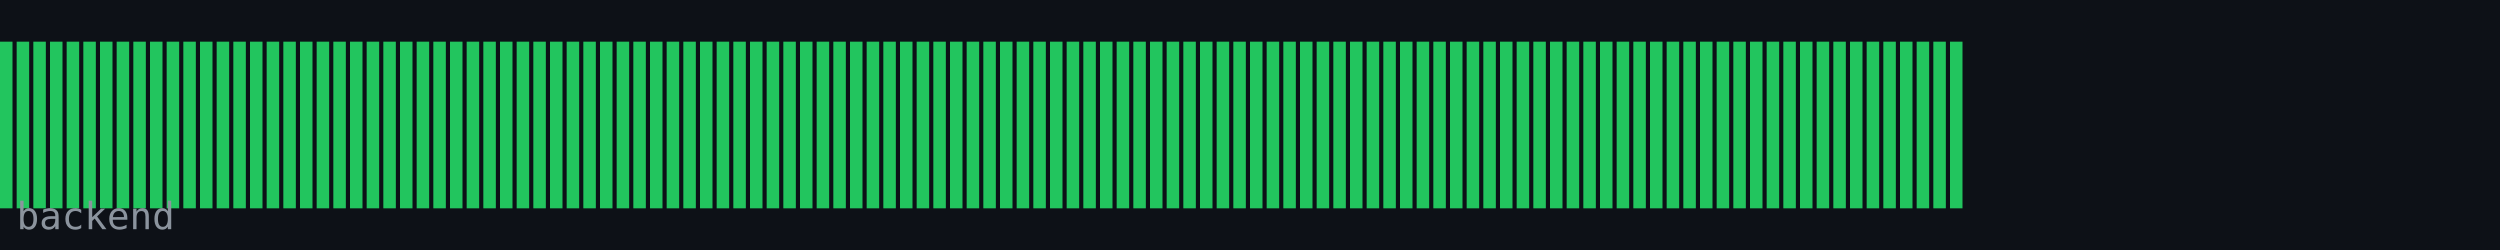
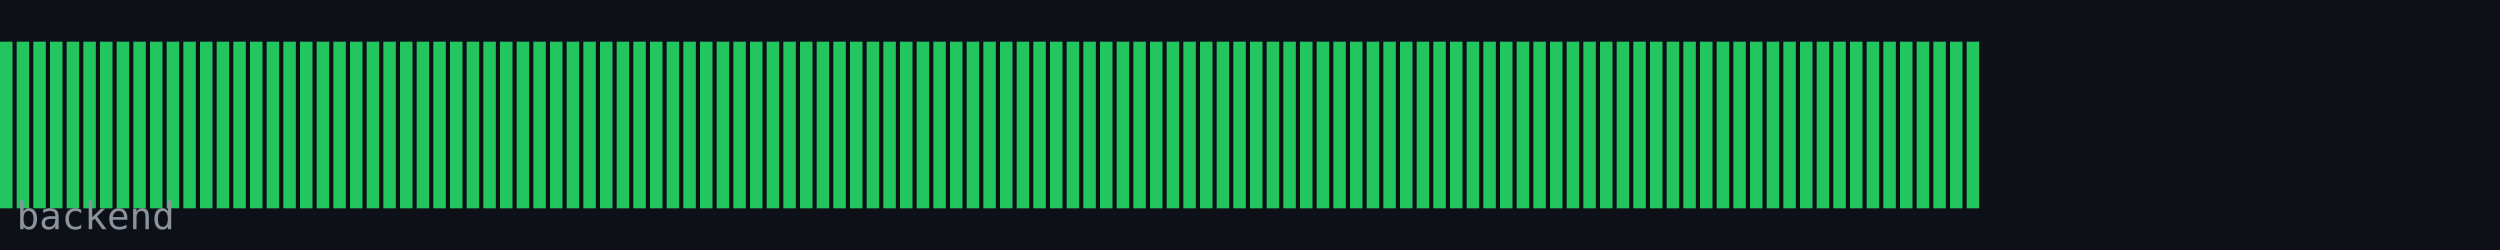
<svg xmlns="http://www.w3.org/2000/svg" width="600" height="60" viewBox="0 0 600 60">
  <rect width="600" height="60" fill="#0d1117" />
  <rect x="0" y="10" width="3" height="40" fill="#22c55e" />
  <rect x="4" y="10" width="3" height="40" fill="#22c55e" />
  <rect x="8" y="10" width="3" height="40" fill="#22c55e" />
  <rect x="12" y="10" width="3" height="40" fill="#22c55e" />
  <rect x="16" y="10" width="3" height="40" fill="#22c55e" />
  <rect x="20" y="10" width="3" height="40" fill="#22c55e" />
  <rect x="24" y="10" width="3" height="40" fill="#22c55e" />
  <rect x="28" y="10" width="3" height="40" fill="#22c55e" />
  <rect x="32" y="10" width="3" height="40" fill="#22c55e" />
  <rect x="36" y="10" width="3" height="40" fill="#22c55e" />
  <rect x="40" y="10" width="3" height="40" fill="#22c55e" />
  <rect x="44" y="10" width="3" height="40" fill="#22c55e" />
  <rect x="48" y="10" width="3" height="40" fill="#22c55e" />
  <rect x="52" y="10" width="3" height="40" fill="#22c55e" />
  <rect x="56" y="10" width="3" height="40" fill="#22c55e" />
  <rect x="60" y="10" width="3" height="40" fill="#22c55e" />
  <rect x="64" y="10" width="3" height="40" fill="#22c55e" />
  <rect x="68" y="10" width="3" height="40" fill="#22c55e" />
  <rect x="72" y="10" width="3" height="40" fill="#22c55e" />
  <rect x="76" y="10" width="3" height="40" fill="#22c55e" />
  <rect x="80" y="10" width="3" height="40" fill="#22c55e" />
  <rect x="84" y="10" width="3" height="40" fill="#22c55e" />
  <rect x="88" y="10" width="3" height="40" fill="#22c55e" />
  <rect x="92" y="10" width="3" height="40" fill="#22c55e" />
  <rect x="96" y="10" width="3" height="40" fill="#22c55e" />
  <rect x="100" y="10" width="3" height="40" fill="#22c55e" />
  <rect x="104" y="10" width="3" height="40" fill="#22c55e" />
  <rect x="108" y="10" width="3" height="40" fill="#22c55e" />
  <rect x="112" y="10" width="3" height="40" fill="#22c55e" />
  <rect x="116" y="10" width="3" height="40" fill="#22c55e" />
  <rect x="120" y="10" width="3" height="40" fill="#22c55e" />
  <rect x="124" y="10" width="3" height="40" fill="#22c55e" />
  <rect x="128" y="10" width="3" height="40" fill="#22c55e" />
  <rect x="132" y="10" width="3" height="40" fill="#22c55e" />
  <rect x="136" y="10" width="3" height="40" fill="#22c55e" />
  <rect x="140" y="10" width="3" height="40" fill="#22c55e" />
  <rect x="144" y="10" width="3" height="40" fill="#22c55e" />
  <rect x="148" y="10" width="3" height="40" fill="#22c55e" />
  <rect x="152" y="10" width="3" height="40" fill="#22c55e" />
  <rect x="156" y="10" width="3" height="40" fill="#22c55e" />
  <rect x="160" y="10" width="3" height="40" fill="#22c55e" />
  <rect x="164" y="10" width="3" height="40" fill="#22c55e" />
  <rect x="168" y="10" width="3" height="40" fill="#22c55e" />
  <rect x="172" y="10" width="3" height="40" fill="#22c55e" />
  <rect x="176" y="10" width="3" height="40" fill="#22c55e" />
  <rect x="180" y="10" width="3" height="40" fill="#22c55e" />
  <rect x="184" y="10" width="3" height="40" fill="#22c55e" />
  <rect x="188" y="10" width="3" height="40" fill="#22c55e" />
  <rect x="192" y="10" width="3" height="40" fill="#22c55e" />
  <rect x="196" y="10" width="3" height="40" fill="#22c55e" />
  <rect x="200" y="10" width="3" height="40" fill="#22c55e" />
  <rect x="204" y="10" width="3" height="40" fill="#22c55e" />
  <rect x="208" y="10" width="3" height="40" fill="#22c55e" />
  <rect x="212" y="10" width="3" height="40" fill="#22c55e" />
  <rect x="216" y="10" width="3" height="40" fill="#22c55e" />
  <rect x="220" y="10" width="3" height="40" fill="#22c55e" />
  <rect x="224" y="10" width="3" height="40" fill="#22c55e" />
  <rect x="228" y="10" width="3" height="40" fill="#22c55e" />
  <rect x="232" y="10" width="3" height="40" fill="#22c55e" />
  <rect x="236" y="10" width="3" height="40" fill="#22c55e" />
  <rect x="240" y="10" width="3" height="40" fill="#22c55e" />
  <rect x="244" y="10" width="3" height="40" fill="#22c55e" />
  <rect x="248" y="10" width="3" height="40" fill="#22c55e" />
  <rect x="252" y="10" width="3" height="40" fill="#22c55e" />
  <rect x="256" y="10" width="3" height="40" fill="#22c55e" />
  <rect x="260" y="10" width="3" height="40" fill="#22c55e" />
  <rect x="264" y="10" width="3" height="40" fill="#22c55e" />
  <rect x="268" y="10" width="3" height="40" fill="#22c55e" />
  <rect x="272" y="10" width="3" height="40" fill="#22c55e" />
  <rect x="276" y="10" width="3" height="40" fill="#22c55e" />
  <rect x="280" y="10" width="3" height="40" fill="#22c55e" />
  <rect x="284" y="10" width="3" height="40" fill="#22c55e" />
  <rect x="288" y="10" width="3" height="40" fill="#22c55e" />
  <rect x="292" y="10" width="3" height="40" fill="#22c55e" />
  <rect x="296" y="10" width="3" height="40" fill="#22c55e" />
  <rect x="300" y="10" width="3" height="40" fill="#22c55e" />
  <rect x="304" y="10" width="3" height="40" fill="#22c55e" />
  <rect x="308" y="10" width="3" height="40" fill="#22c55e" />
  <rect x="312" y="10" width="3" height="40" fill="#22c55e" />
  <rect x="316" y="10" width="3" height="40" fill="#22c55e" />
  <rect x="320" y="10" width="3" height="40" fill="#22c55e" />
  <rect x="324" y="10" width="3" height="40" fill="#22c55e" />
  <rect x="328" y="10" width="3" height="40" fill="#22c55e" />
  <rect x="332" y="10" width="3" height="40" fill="#22c55e" />
  <rect x="336" y="10" width="3" height="40" fill="#22c55e" />
  <rect x="340" y="10" width="3" height="40" fill="#22c55e" />
  <rect x="344" y="10" width="3" height="40" fill="#22c55e" />
  <rect x="348" y="10" width="3" height="40" fill="#22c55e" />
  <rect x="352" y="10" width="3" height="40" fill="#22c55e" />
  <rect x="356" y="10" width="3" height="40" fill="#22c55e" />
  <rect x="360" y="10" width="3" height="40" fill="#22c55e" />
  <rect x="364" y="10" width="3" height="40" fill="#22c55e" />
  <rect x="368" y="10" width="3" height="40" fill="#22c55e" />
  <rect x="372" y="10" width="3" height="40" fill="#22c55e" />
  <rect x="376" y="10" width="3" height="40" fill="#22c55e" />
  <rect x="380" y="10" width="3" height="40" fill="#22c55e" />
  <rect x="384" y="10" width="3" height="40" fill="#22c55e" />
  <rect x="388" y="10" width="3" height="40" fill="#22c55e" />
  <rect x="392" y="10" width="3" height="40" fill="#22c55e" />
  <rect x="396" y="10" width="3" height="40" fill="#22c55e" />
  <rect x="400" y="10" width="3" height="40" fill="#22c55e" />
  <rect x="404" y="10" width="3" height="40" fill="#22c55e" />
  <rect x="408" y="10" width="3" height="40" fill="#22c55e" />
  <rect x="412" y="10" width="3" height="40" fill="#22c55e" />
  <rect x="416" y="10" width="3" height="40" fill="#22c55e" />
  <rect x="420" y="10" width="3" height="40" fill="#22c55e" />
  <rect x="424" y="10" width="3" height="40" fill="#22c55e" />
  <rect x="428" y="10" width="3" height="40" fill="#22c55e" />
  <rect x="432" y="10" width="3" height="40" fill="#22c55e" />
  <rect x="436" y="10" width="3" height="40" fill="#22c55e" />
  <rect x="440" y="10" width="3" height="40" fill="#22c55e" />
  <rect x="444" y="10" width="3" height="40" fill="#22c55e" />
  <rect x="448" y="10" width="3" height="40" fill="#22c55e" />
  <rect x="452" y="10" width="3" height="40" fill="#22c55e" />
  <rect x="456" y="10" width="3" height="40" fill="#22c55e" />
  <rect x="460" y="10" width="3" height="40" fill="#22c55e" />
  <rect x="464" y="10" width="3" height="40" fill="#22c55e" />
  <rect x="468" y="10" width="3" height="40" fill="#22c55e" />
+   <rect x="472" y="10" width="3" height="40" fill="#22c55e" />
  <text x="4" y="55" font-family="monospace" font-size="9" fill="#8b949e">backend</text>
</svg>
